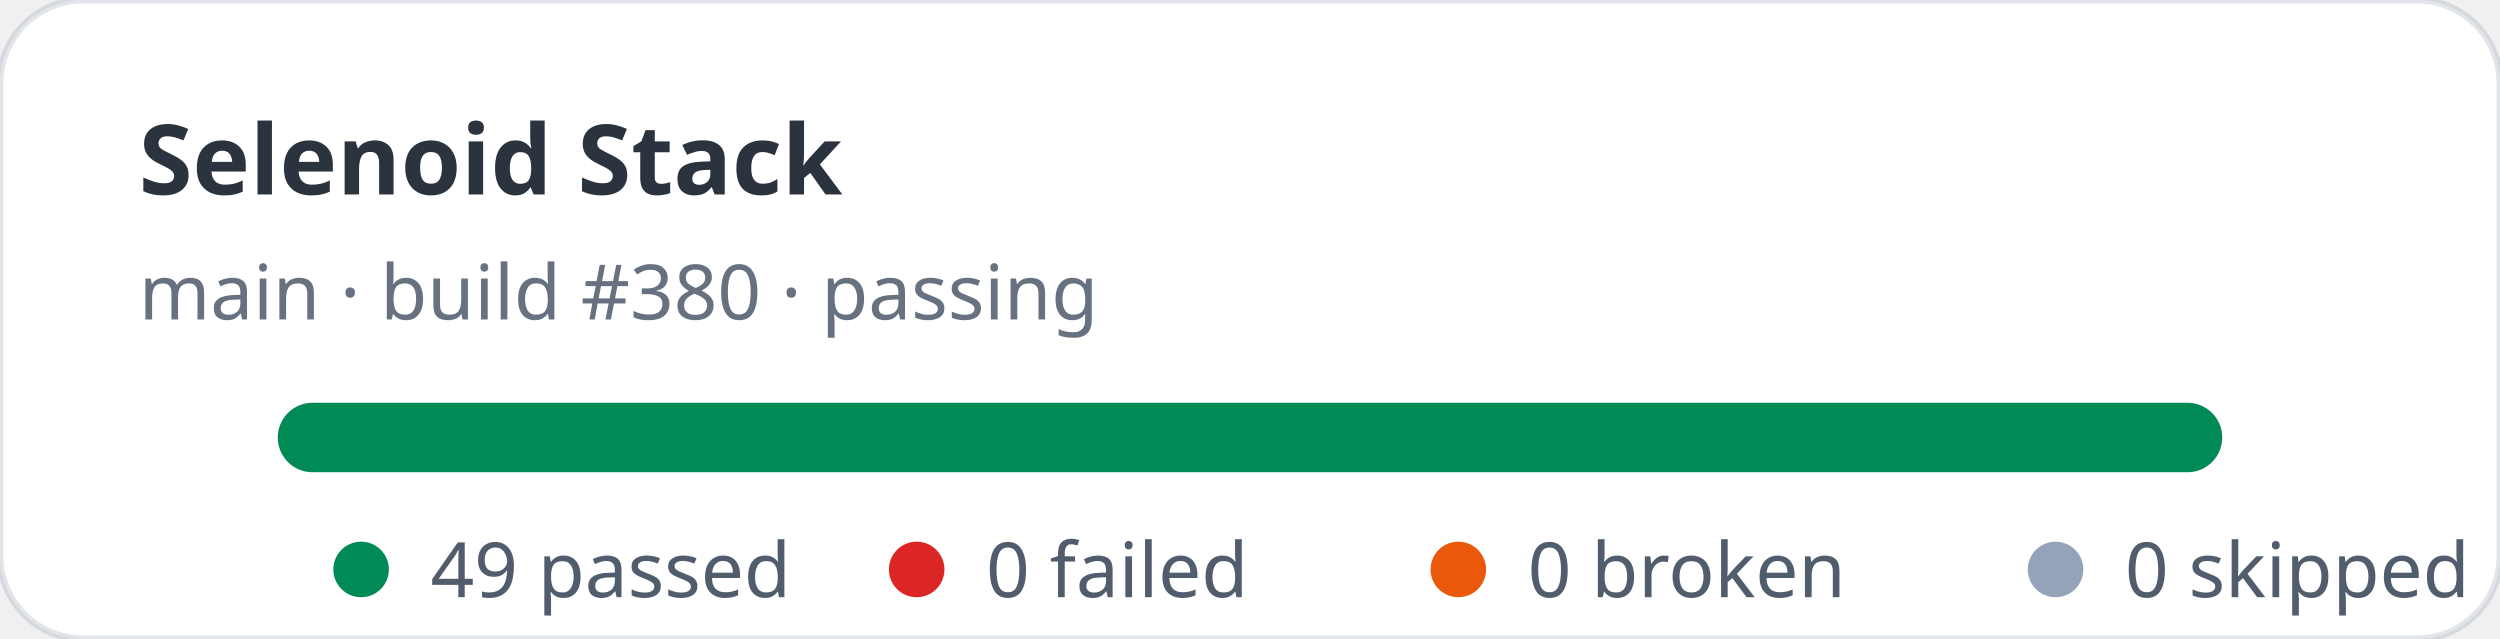
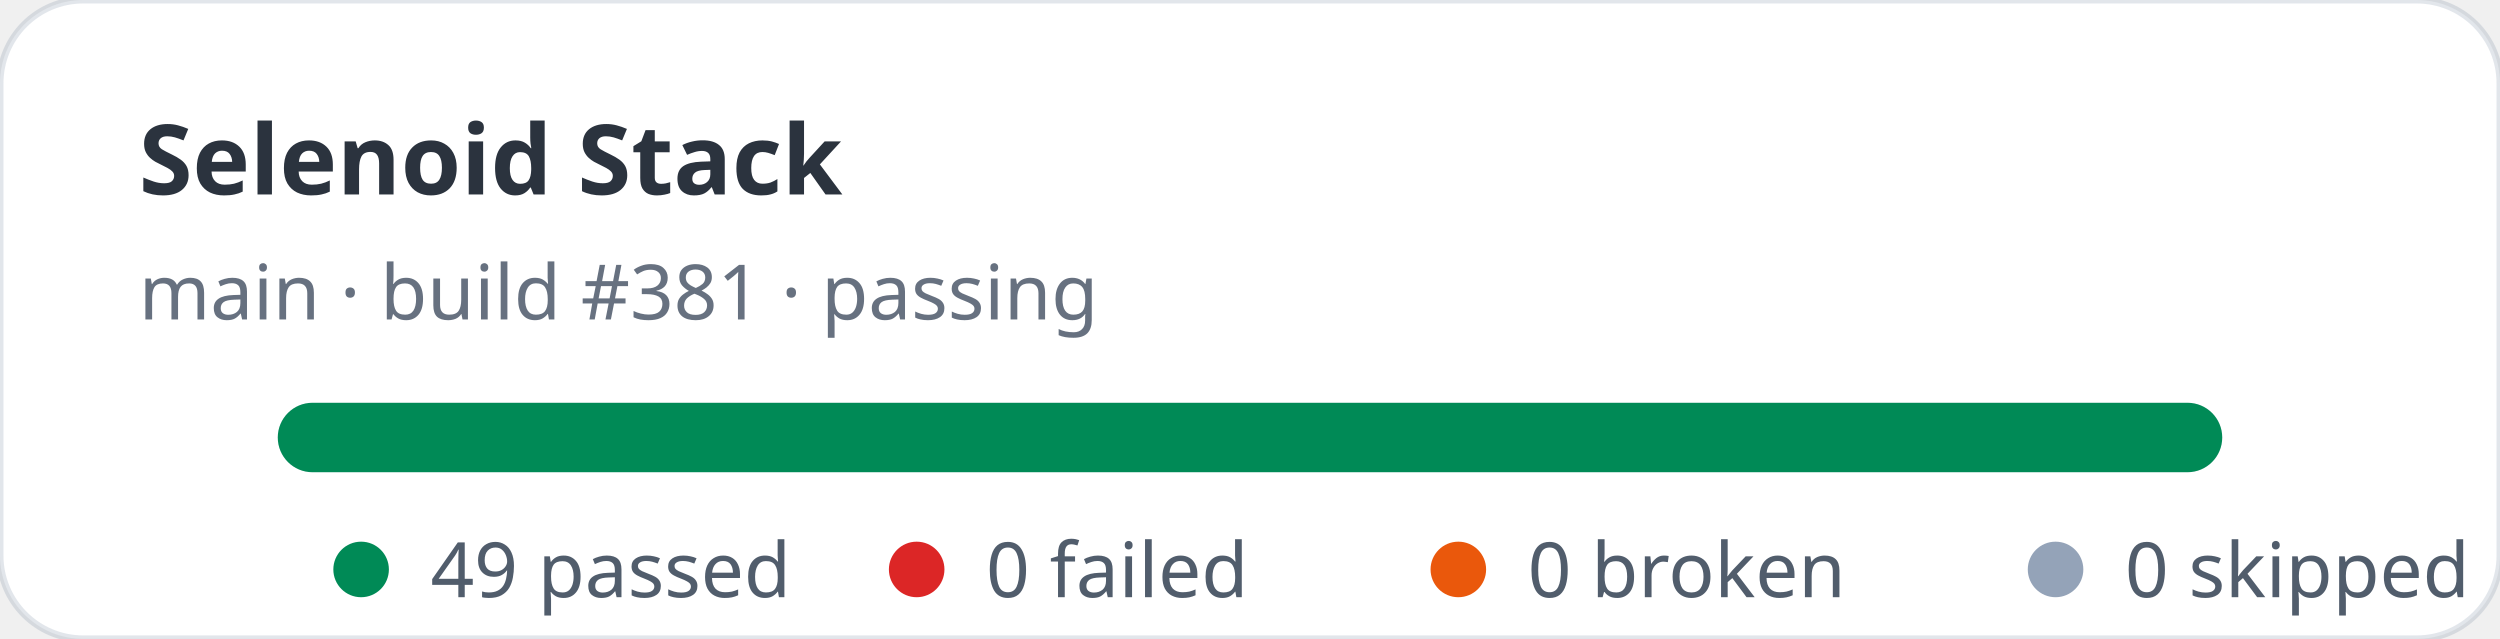
<svg xmlns="http://www.w3.org/2000/svg" width="360" height="92" viewBox="0 0 360 92" role="img" aria-label="Selenoid Stack stats: 49 passed, 0 failed">
  <rect width="360" height="92" rx="12" fill="#ffffff" stroke="rgba(11,48,86,0.12)" />
  <text x="20" y="28" fill="rgba(1,10,24,0.83)" font-family="ui-sans-serif,system-ui,sans-serif" font-size="14" font-weight="700">Selenoid Stack</text>
-   <text x="20" y="46" fill="rgba(2,19,44,0.6)" font-family="ui-sans-serif,system-ui,sans-serif" font-size="11">main · build #380 · passing</text>
+   <text x="20" y="46" fill="rgba(2,19,44,0.6)" font-family="ui-sans-serif,system-ui,sans-serif" font-size="11">main · build #381 · passing</text>
  <rect x="40" y="58" width="280" height="10" rx="5" fill="#e2e8f0" />
  <rect x="40" y="58" width="280" height="10" rx="5" fill="#008a56" />
  <g font-family="ui-sans-serif,system-ui,sans-serif" font-size="11" fill="rgba(1,18,40,0.68)">
    <circle cx="52" cy="82" r="4" fill="#008a56" />
    <text x="62" y="86">49 passed</text>
    <circle cx="132" cy="82" r="4" fill="#dc2626" />
    <text x="142" y="86">0 failed</text>
    <circle cx="210" cy="82" r="4" fill="#ea580c" />
    <text x="220" y="86">0 broken</text>
    <circle cx="296" cy="82" r="4" fill="#94a3b8" />
    <text x="306" y="86">0 skipped</text>
  </g>
</svg>
